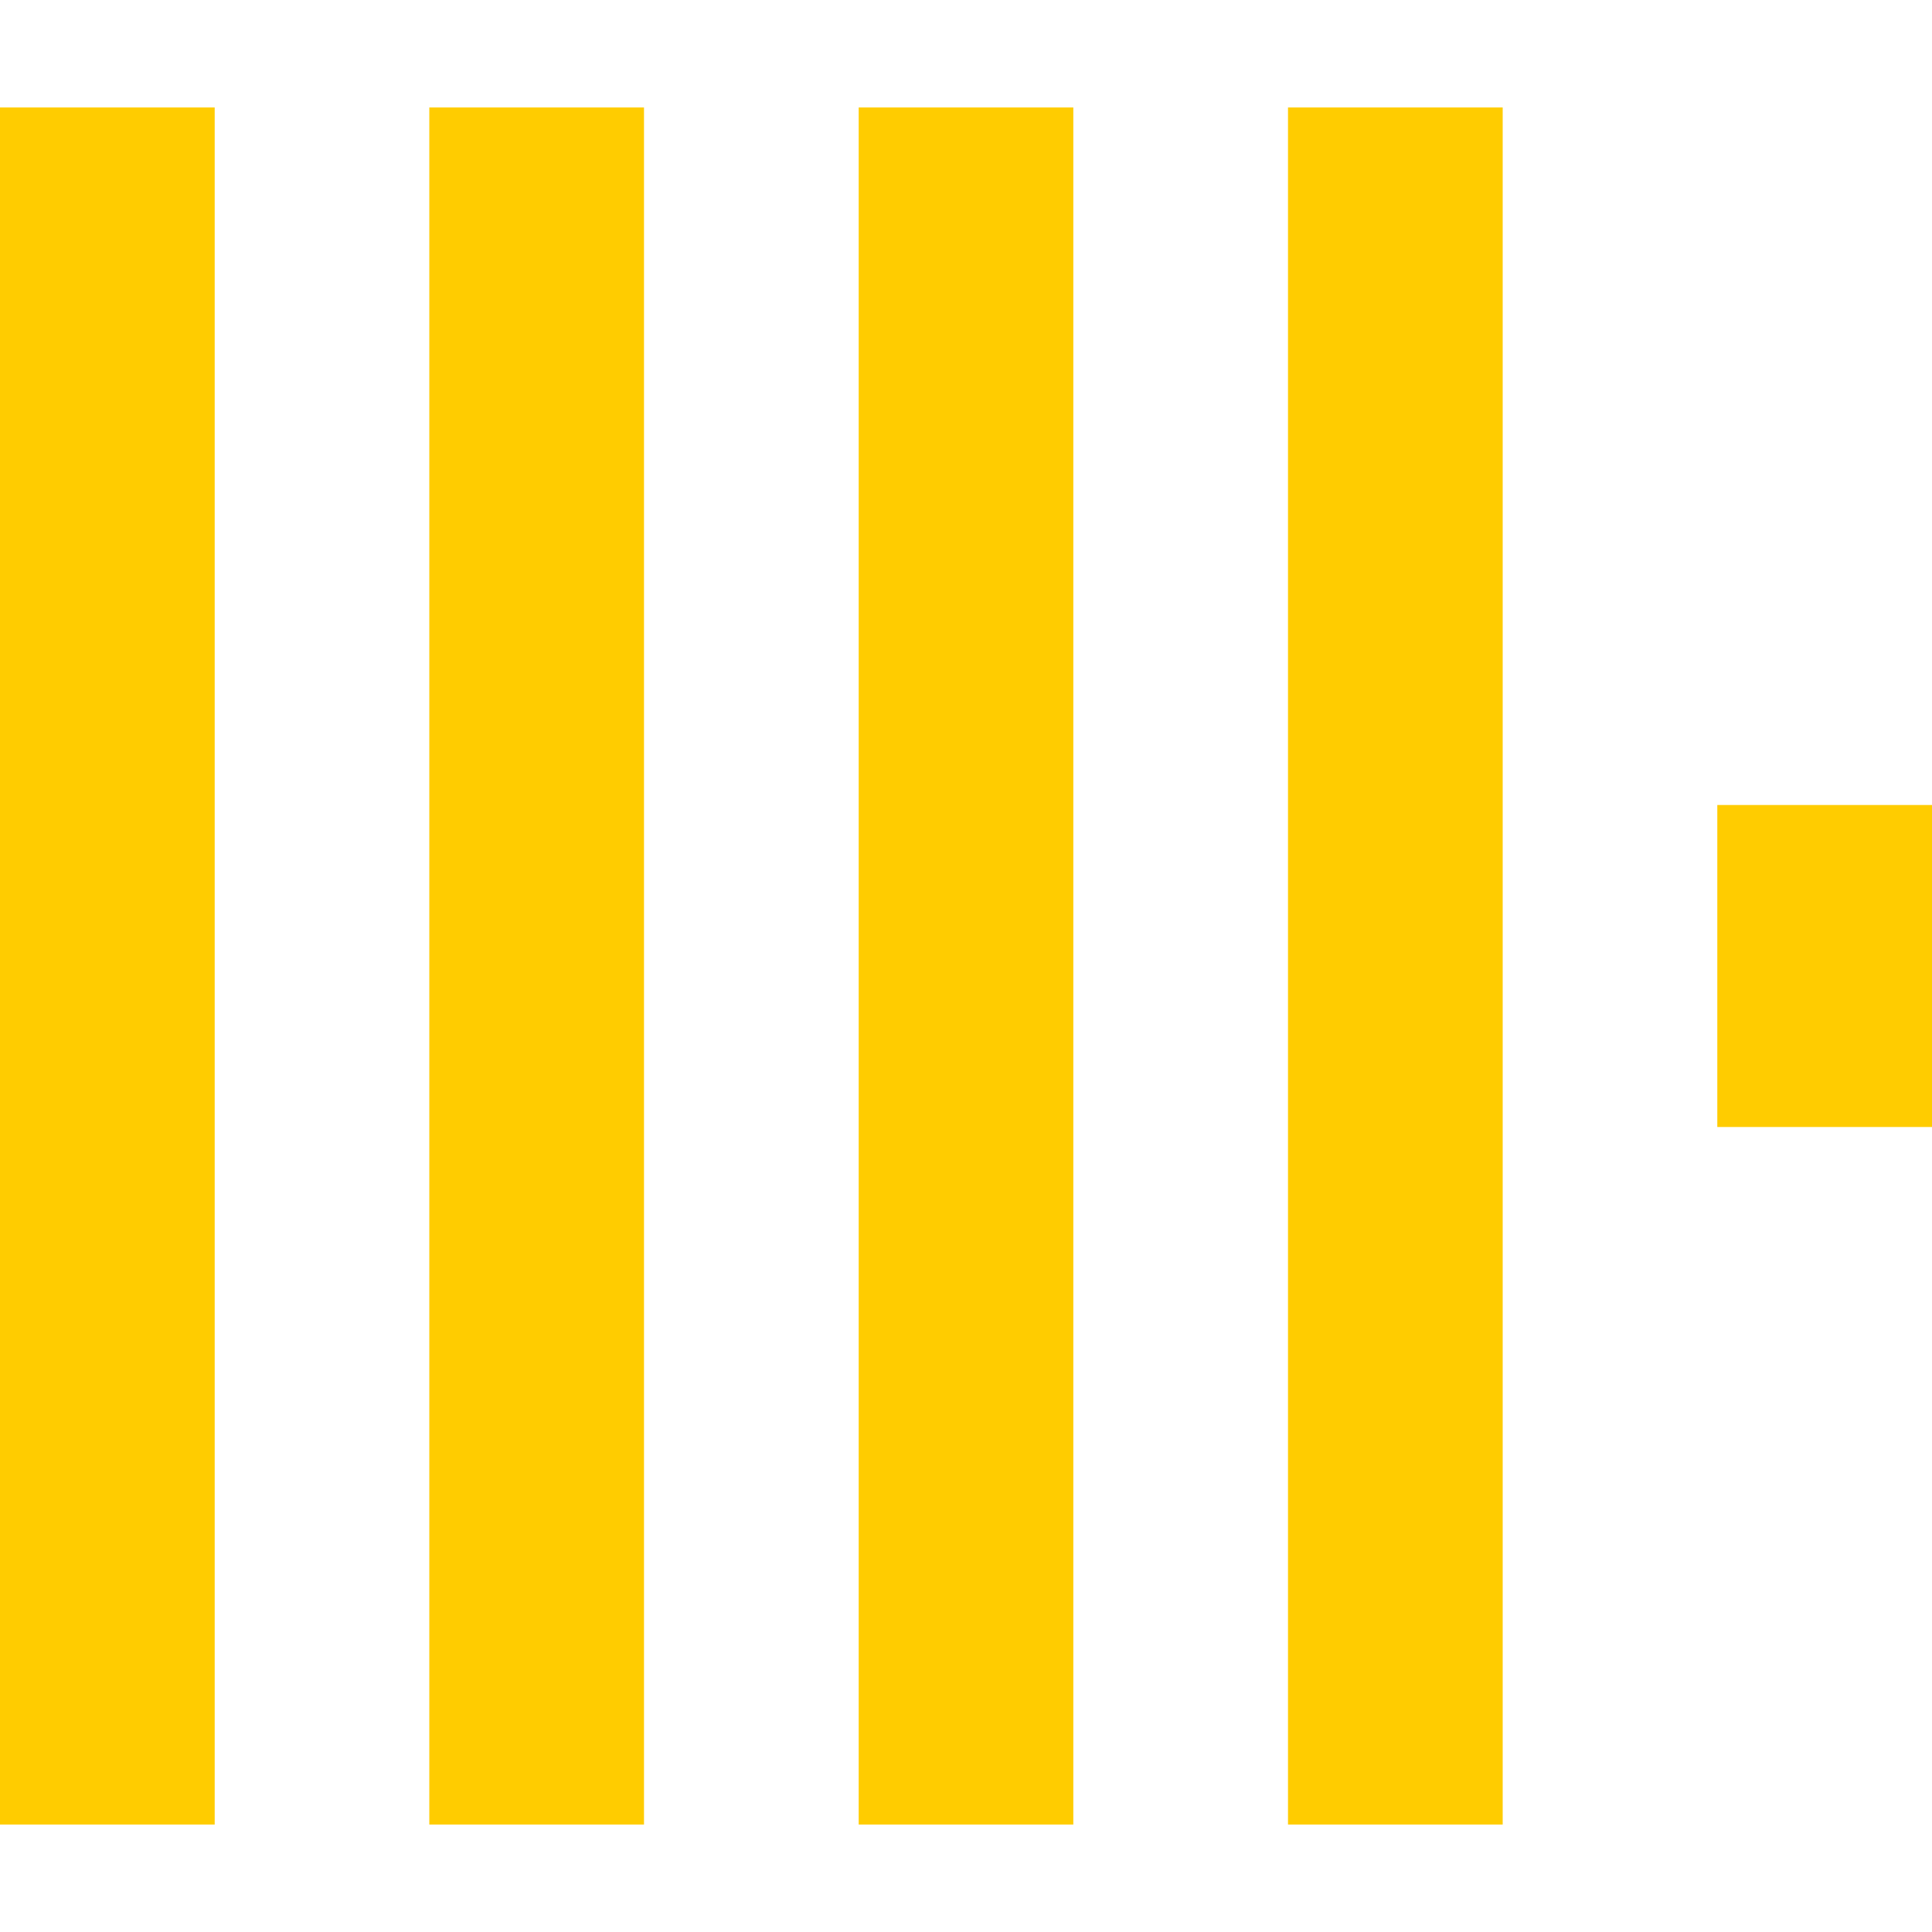
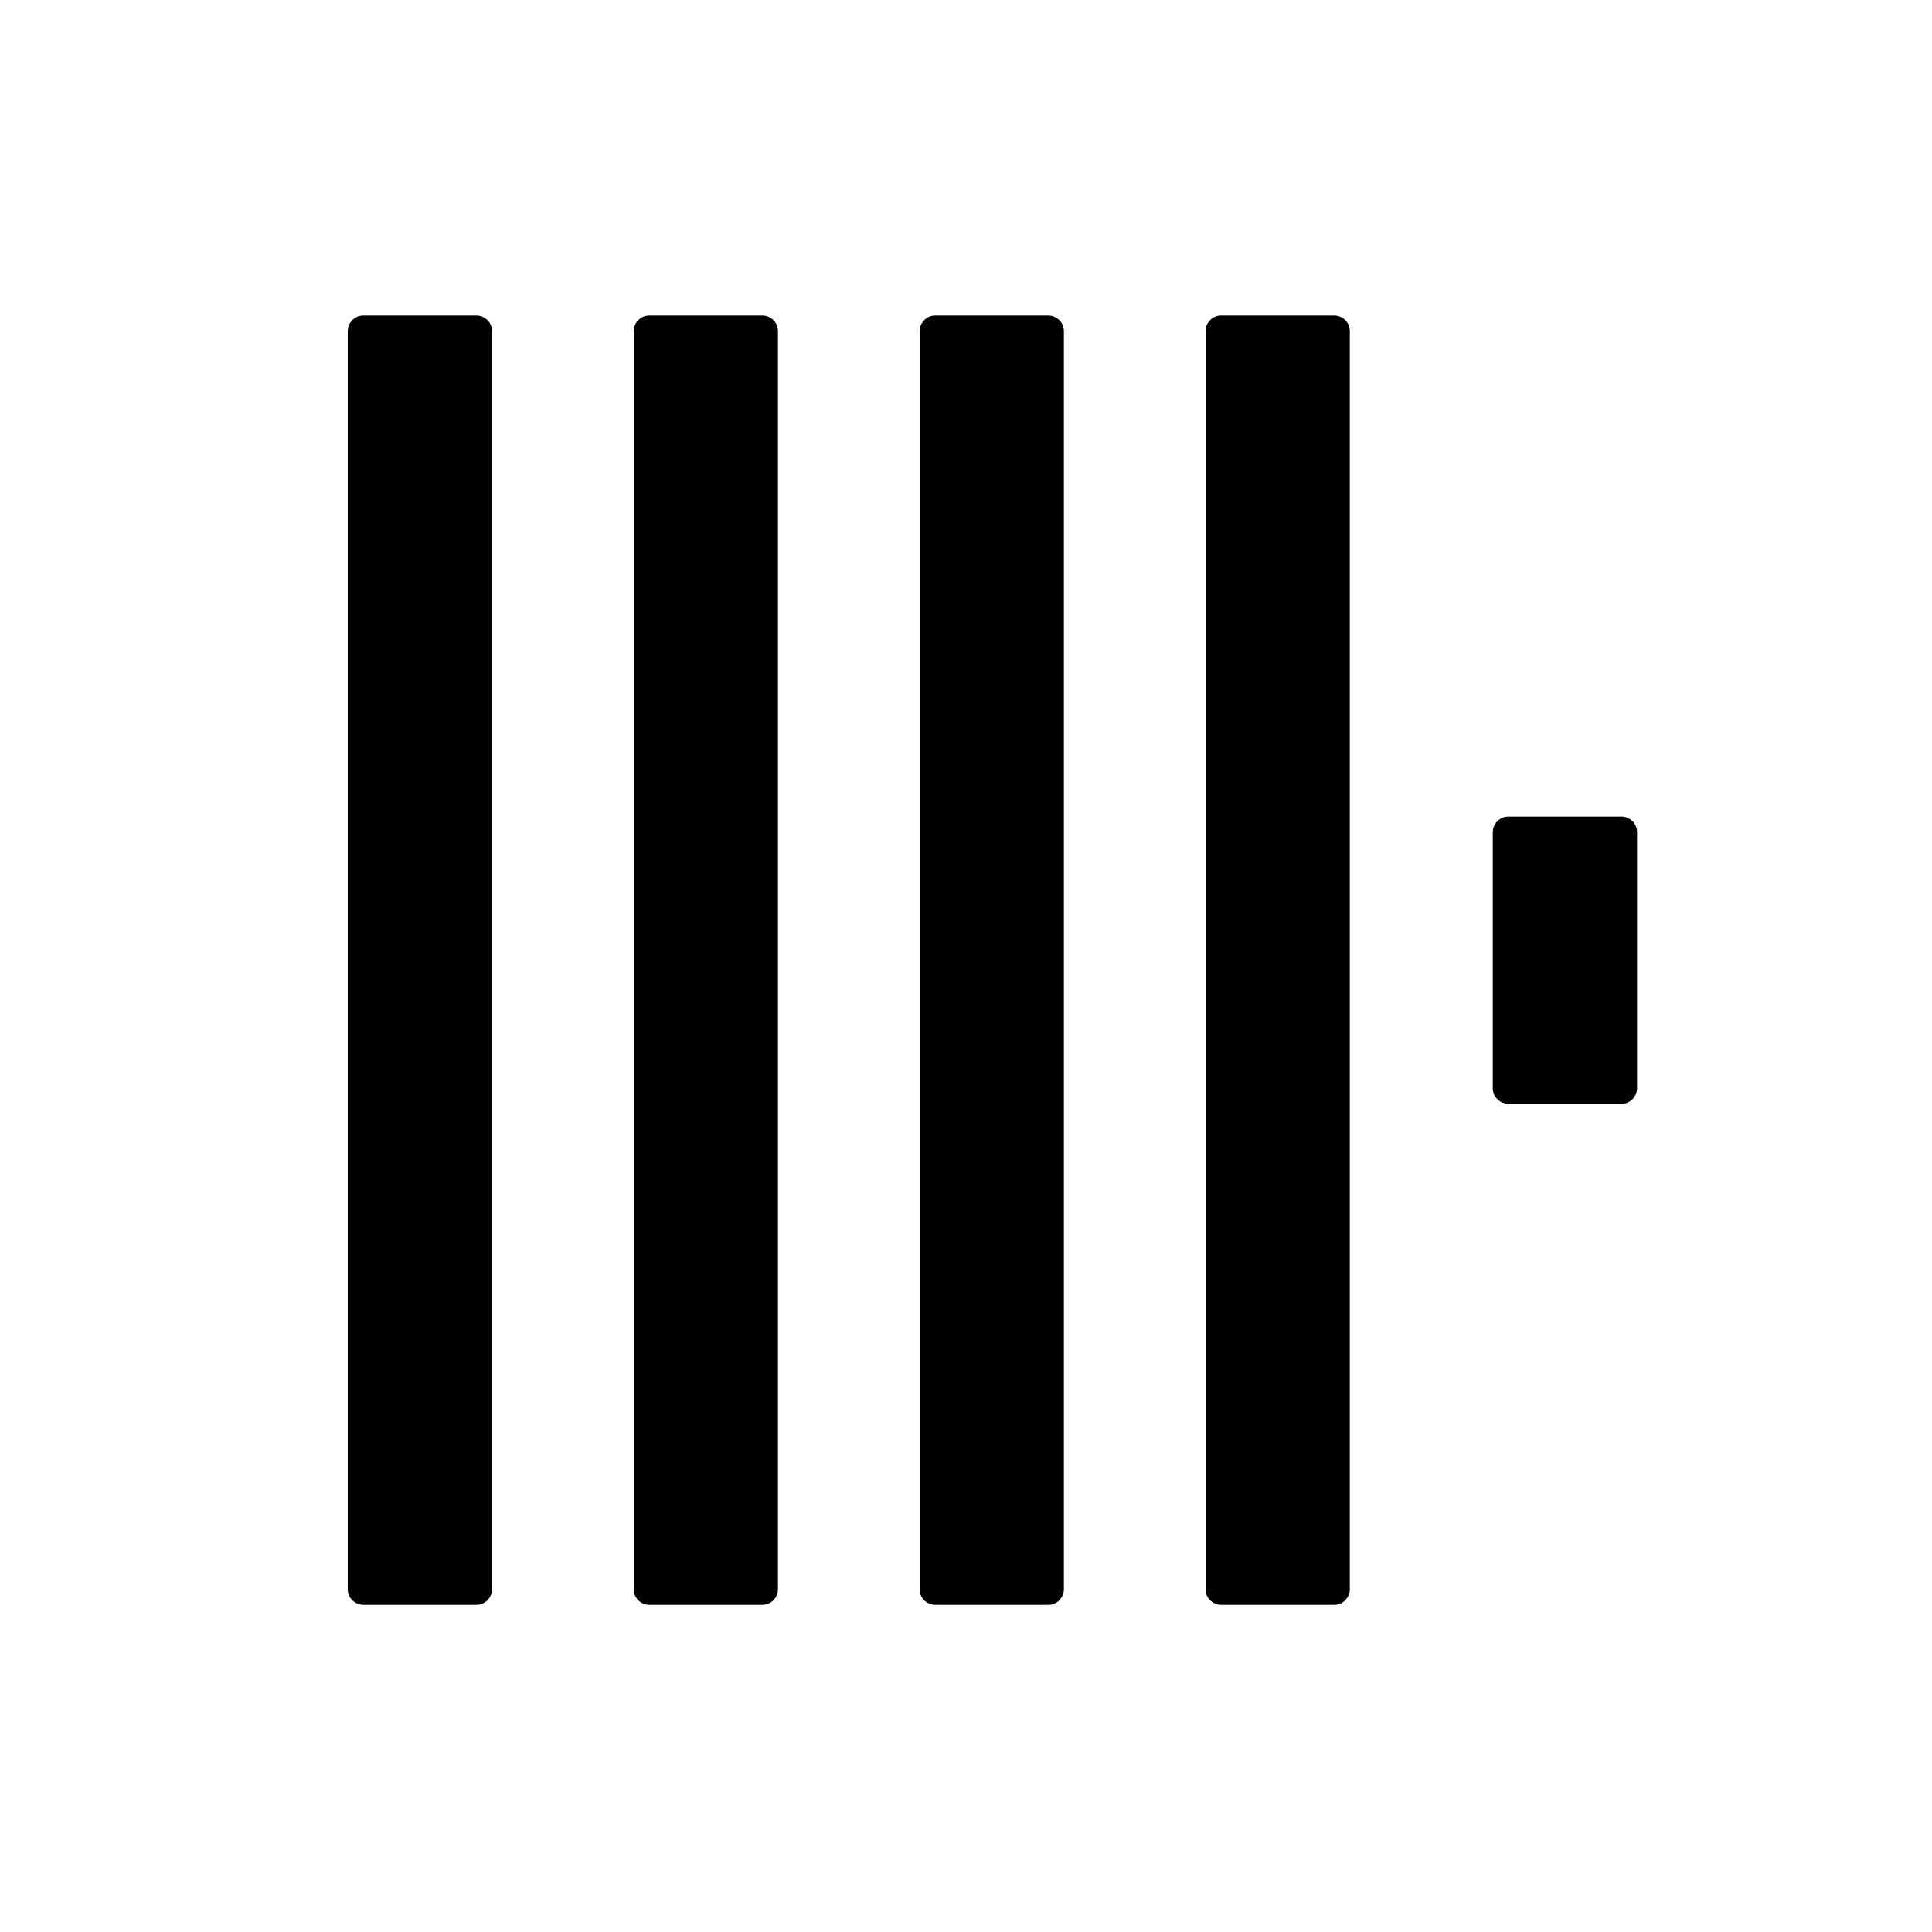
- <svg xmlns="http://www.w3.org/2000/svg" viewBox="0 0 24 24">
-   <path fill="#FFCC00" d="M21.333 10H24v4h-2.667ZM16 1.335h2.667v21.33H16Zm-5.333 0h2.666v21.33h-2.666ZM0 22.665V1.335h2.667v21.33zm5.333-21.33H8v21.33H5.333Z" />
+ <svg xmlns="http://www.w3.org/2000/svg" width="150" height="150" viewBox="0 0 150 150">
+   <path fill="#000" d="M27 25.7c0-.6.5-1.2 1.2-1.2H37c.6 0 1.2.5 1.2 1.2v97.7c0 .6-.5 1.2-1.2 1.2h-8.8c-.6 0-1.2-.5-1.2-1.2zm22.2 0c0-.6.5-1.2 1.2-1.2h8.8c.6 0 1.2.5 1.2 1.2v97.7c0 .6-.5 1.2-1.2 1.2h-8.8c-.6 0-1.2-.5-1.2-1.2zm22.2 0c0-.6.5-1.2 1.2-1.2h8.8c.6 0 1.2.5 1.2 1.2v97.7c0 .6-.5 1.2-1.2 1.2h-8.8c-.6 0-1.2-.5-1.2-1.2zm22.2 0c0-.6.5-1.2 1.2-1.2h8.8c.6 0 1.2.5 1.2 1.2v97.7c0 .6-.5 1.2-1.2 1.2h-8.8c-.6 0-1.2-.5-1.2-1.2zm22.3 38.9c0-.6.5-1.2 1.2-1.2h8.8c.6 0 1.2.5 1.2 1.2v19.9c0 .6-.5 1.2-1.2 1.2h-8.8c-.6 0-1.2-.5-1.2-1.2z" />
</svg>
